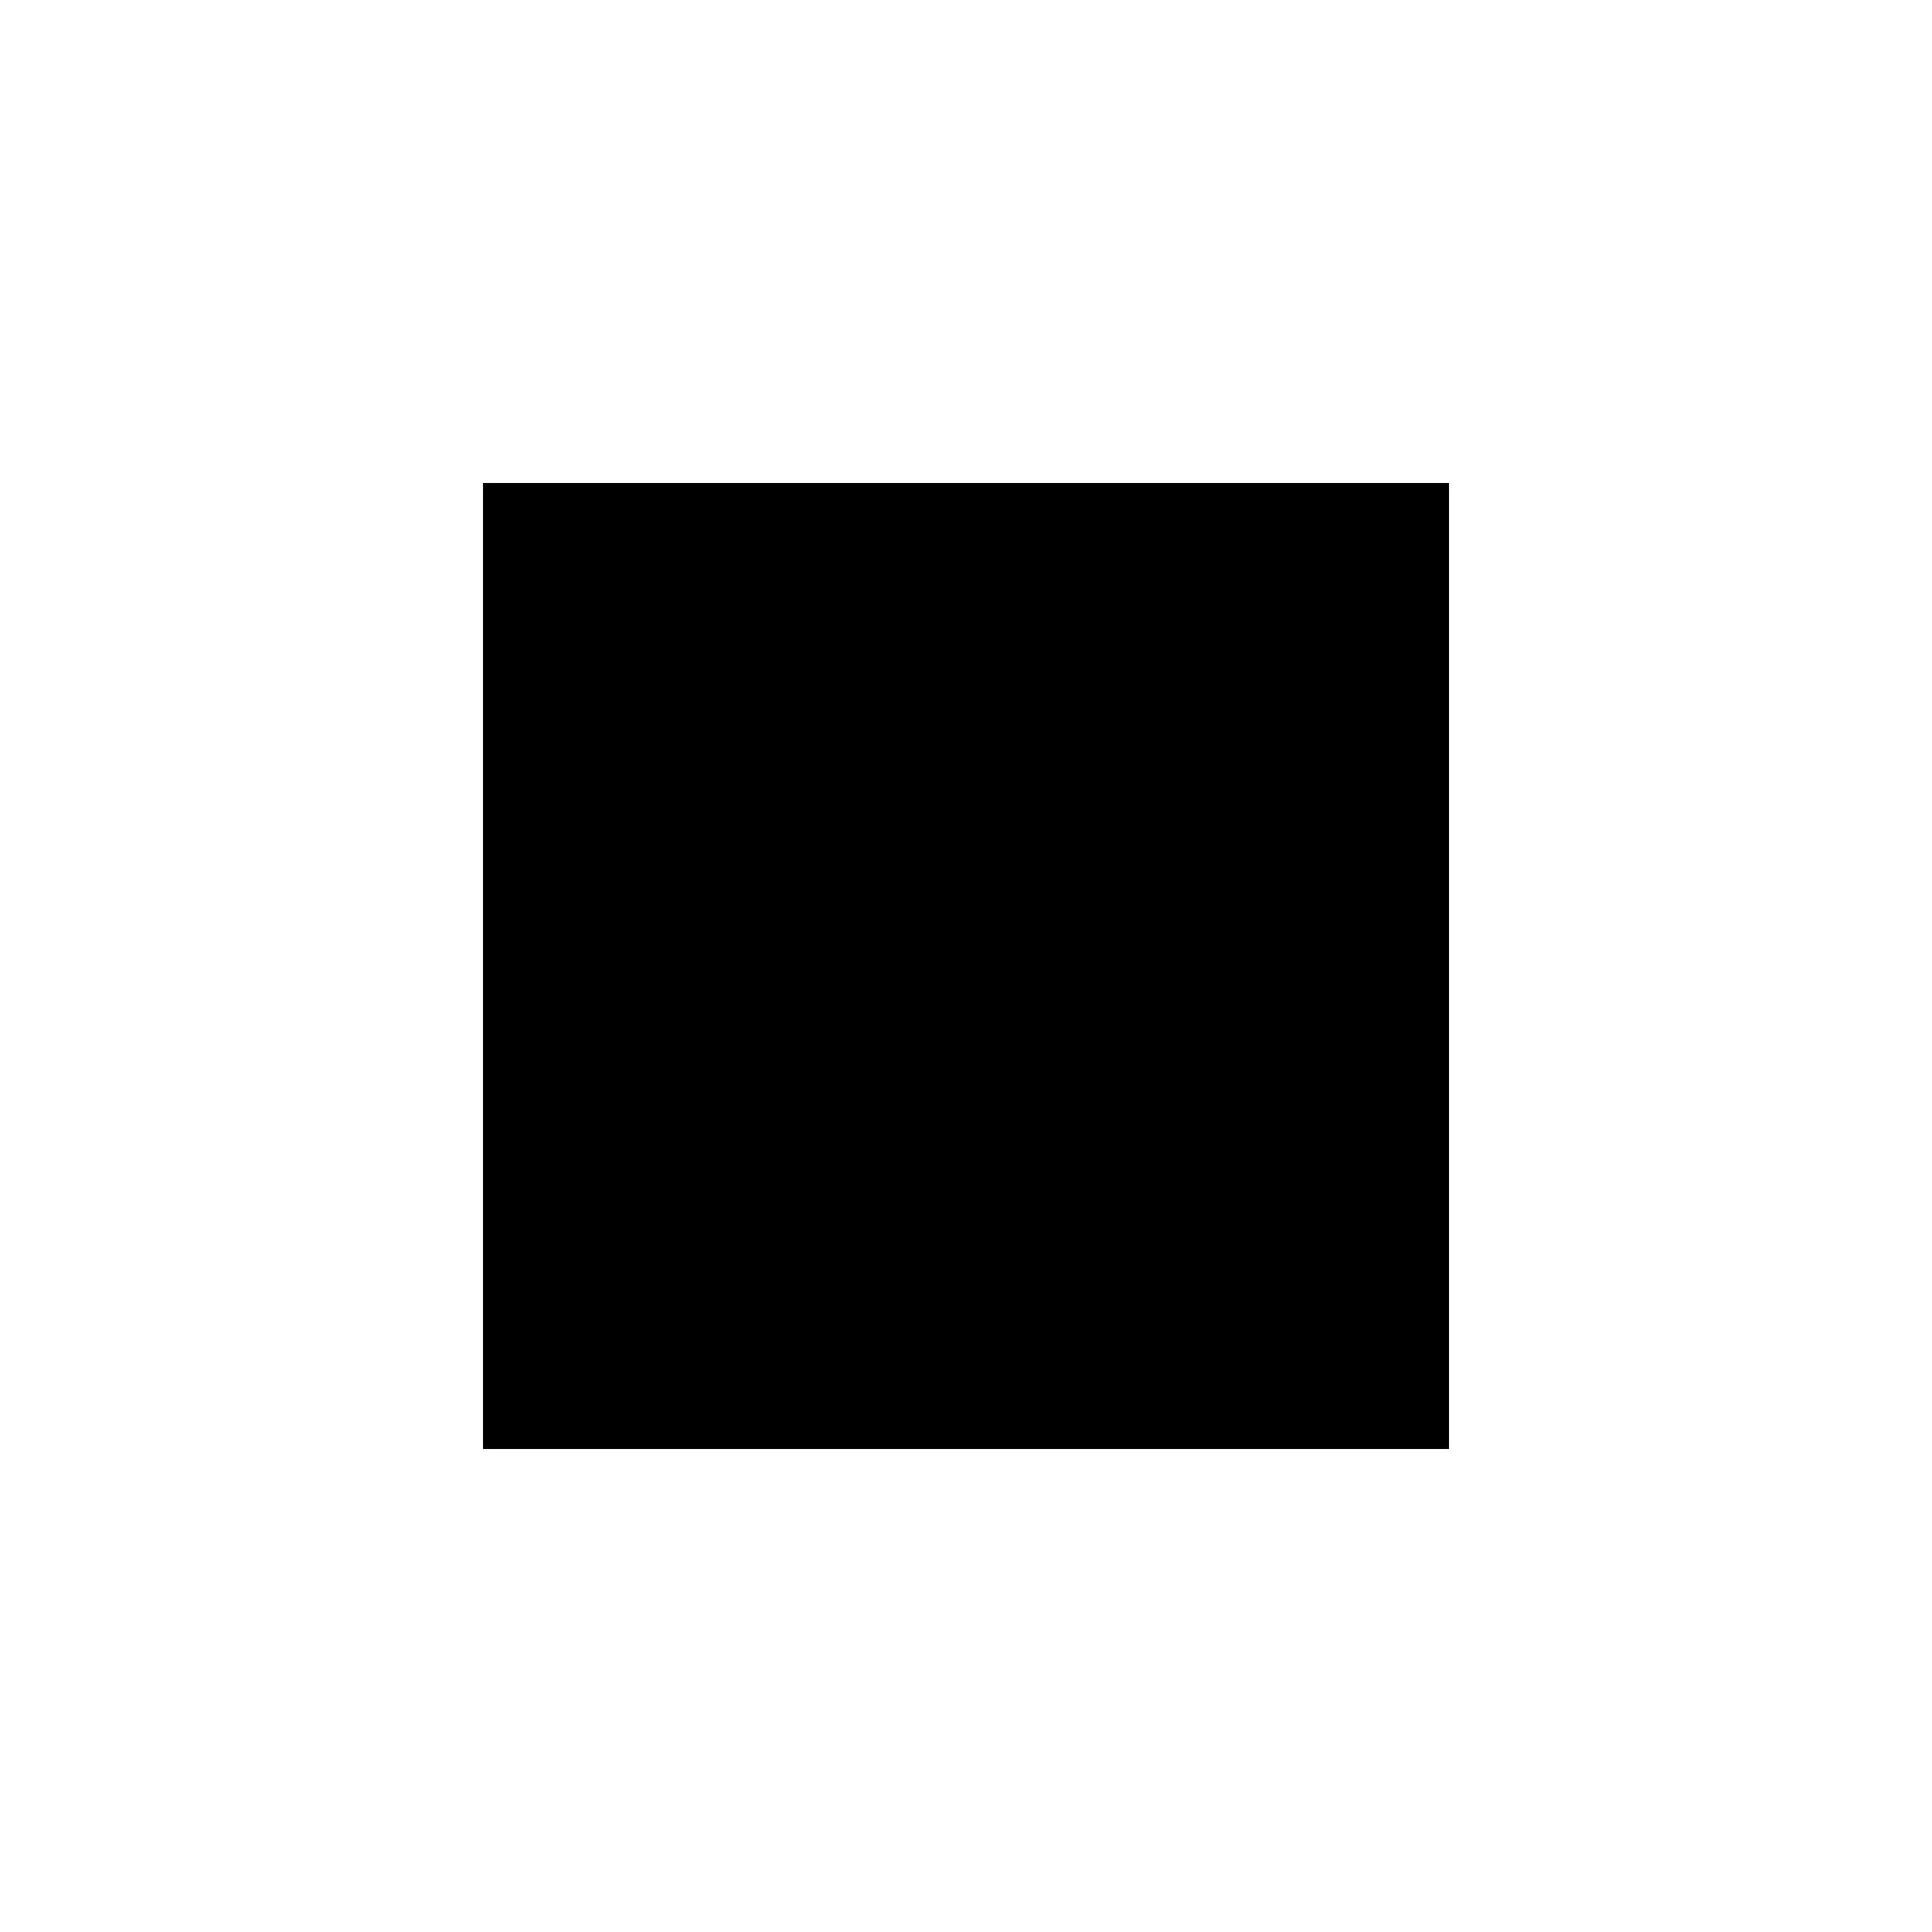
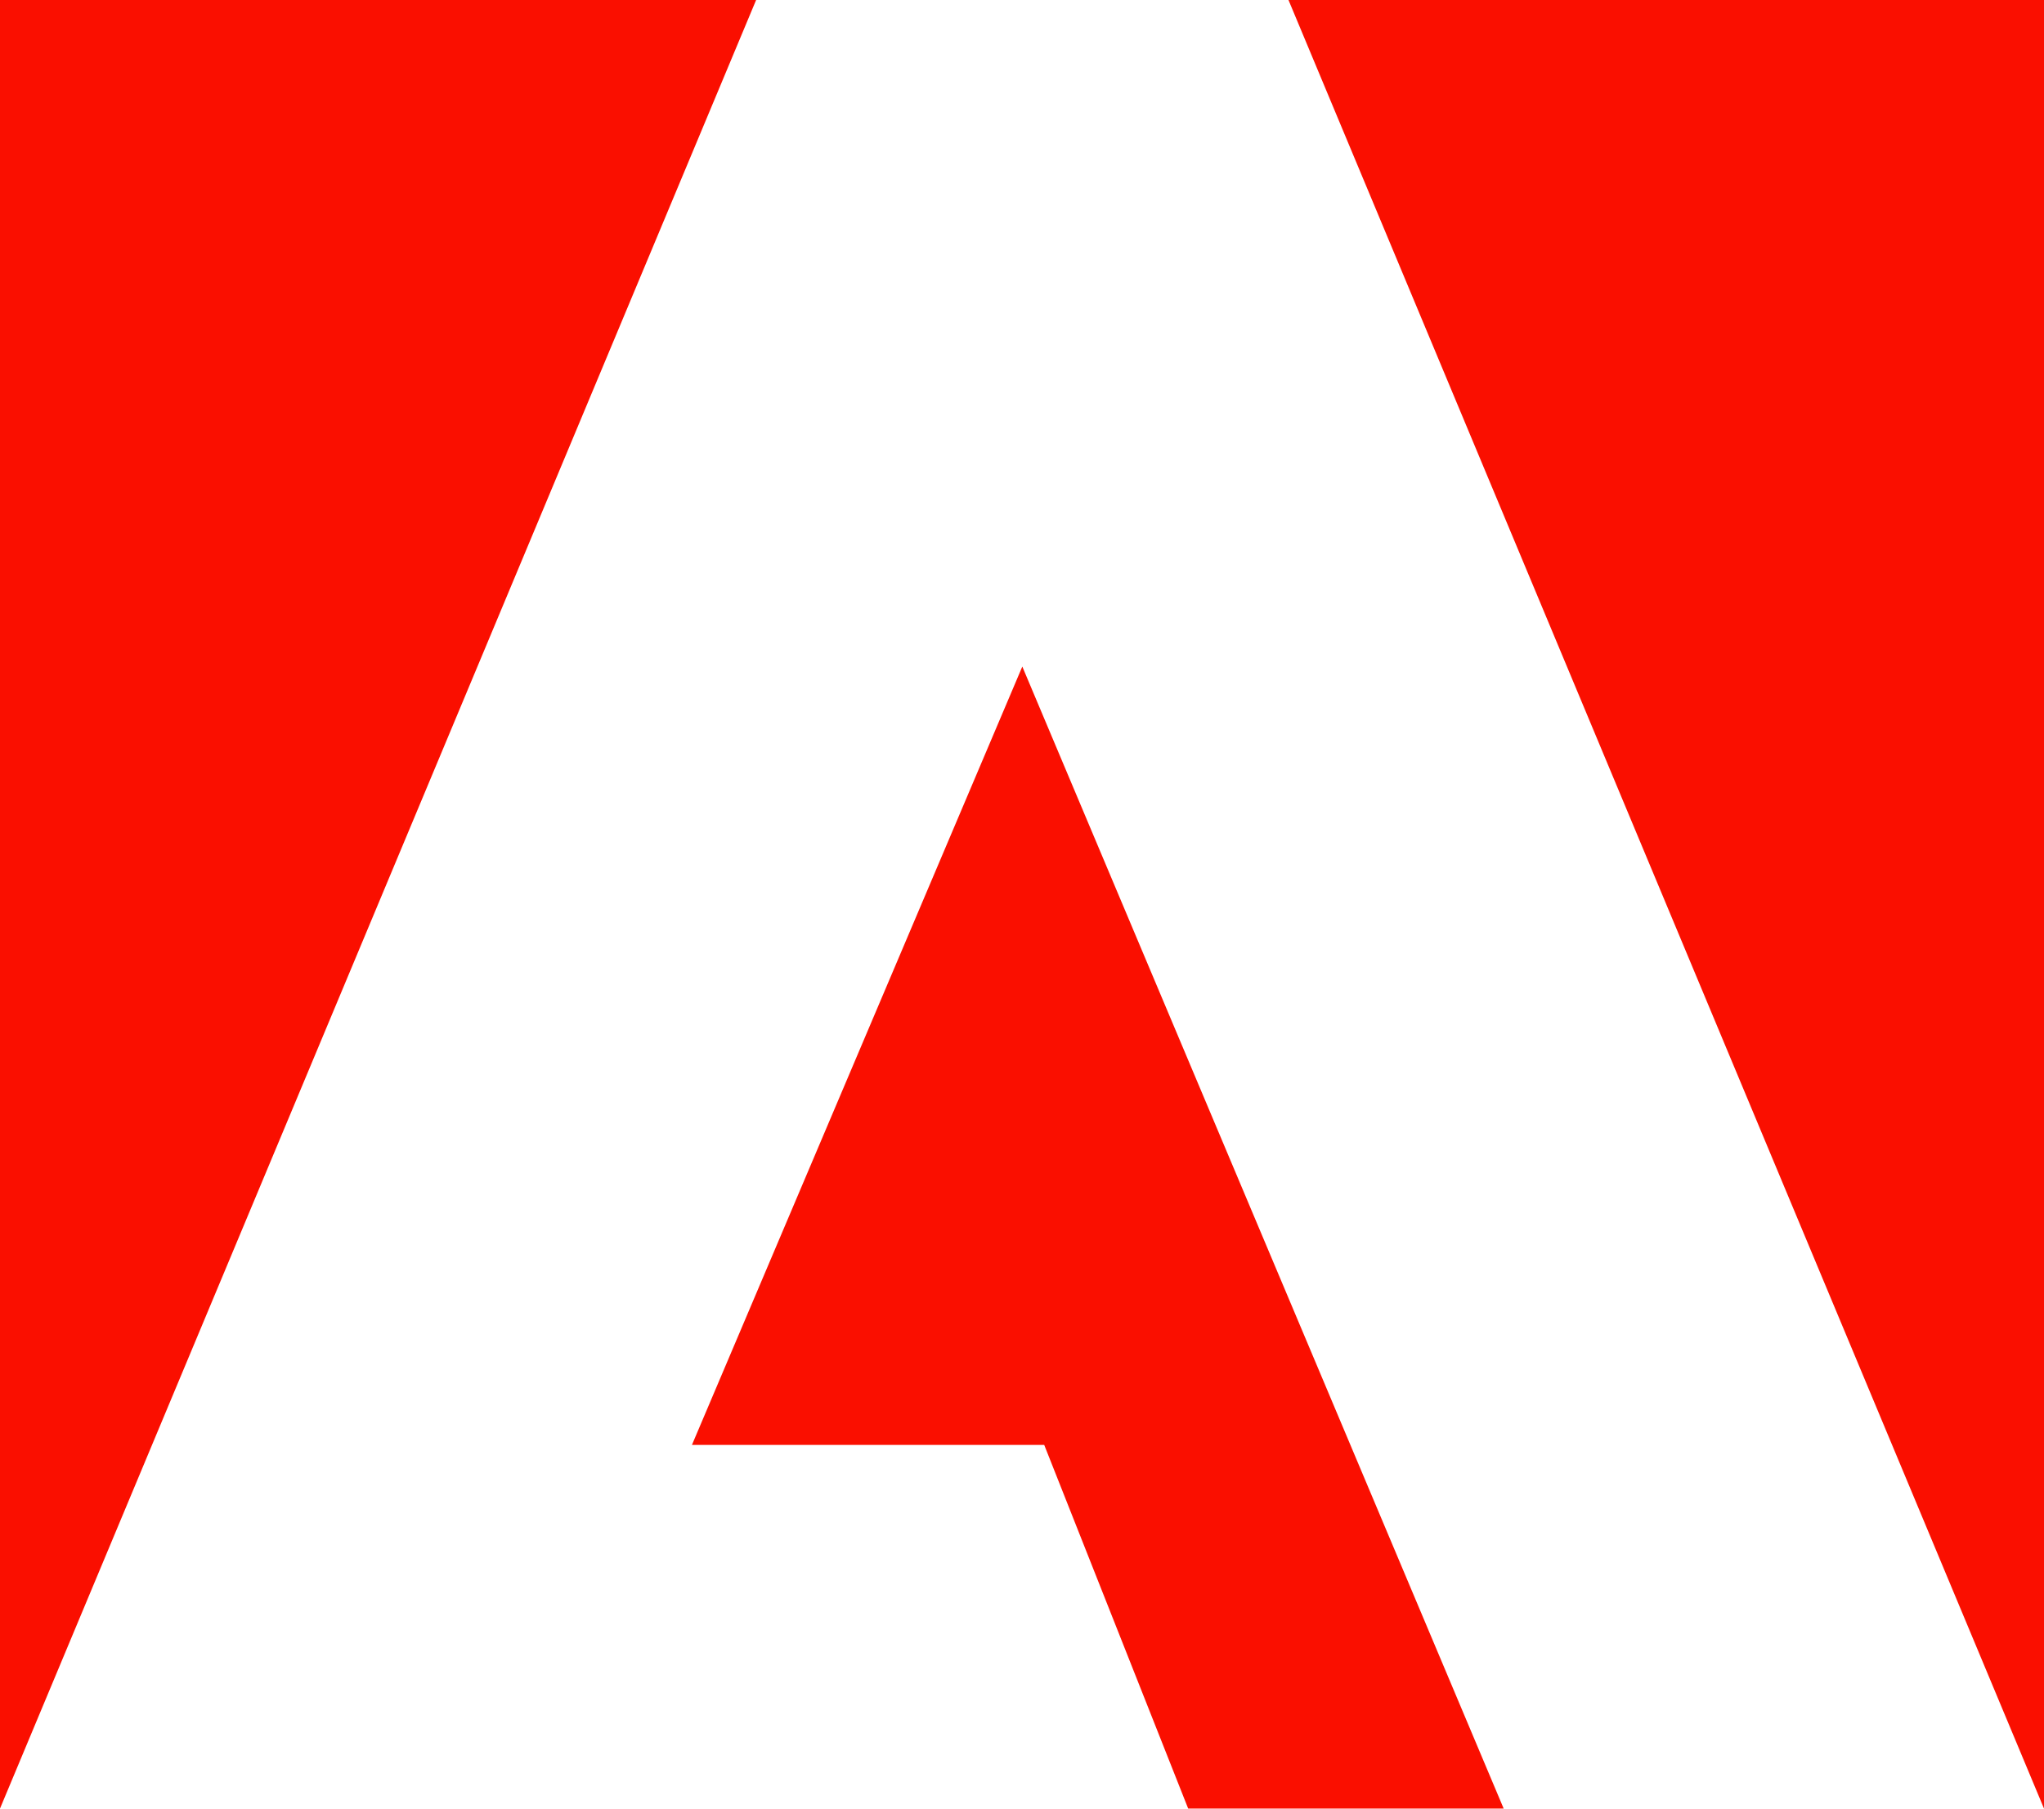
- <svg xmlns="http://www.w3.org/2000/svg" width="200" height="200">
-   <rect width="100" height="100" x="50" y="50" fill="black" />
+ <svg xmlns="http://www.w3.org/2000/svg" id="Layer_1" data-name="Layer 1" viewBox="0 0 133.46 118.11">
+   <defs>
+     <style>.cls-1{fill:#fa0f00;}</style>
+   </defs>
+   <polygon class="cls-1" points="84.13 0 133.46 0 133.46 118.11 84.13 0" />
+   <polygon class="cls-1" points="49.37 0 0 0 0 118.11 49.37 0" />
+   <polygon class="cls-1" points="66.75 43.53 98.18 118.11 77.58 118.11 68.18 94.36 45.18 94.36 66.75 43.53" />
</svg>
